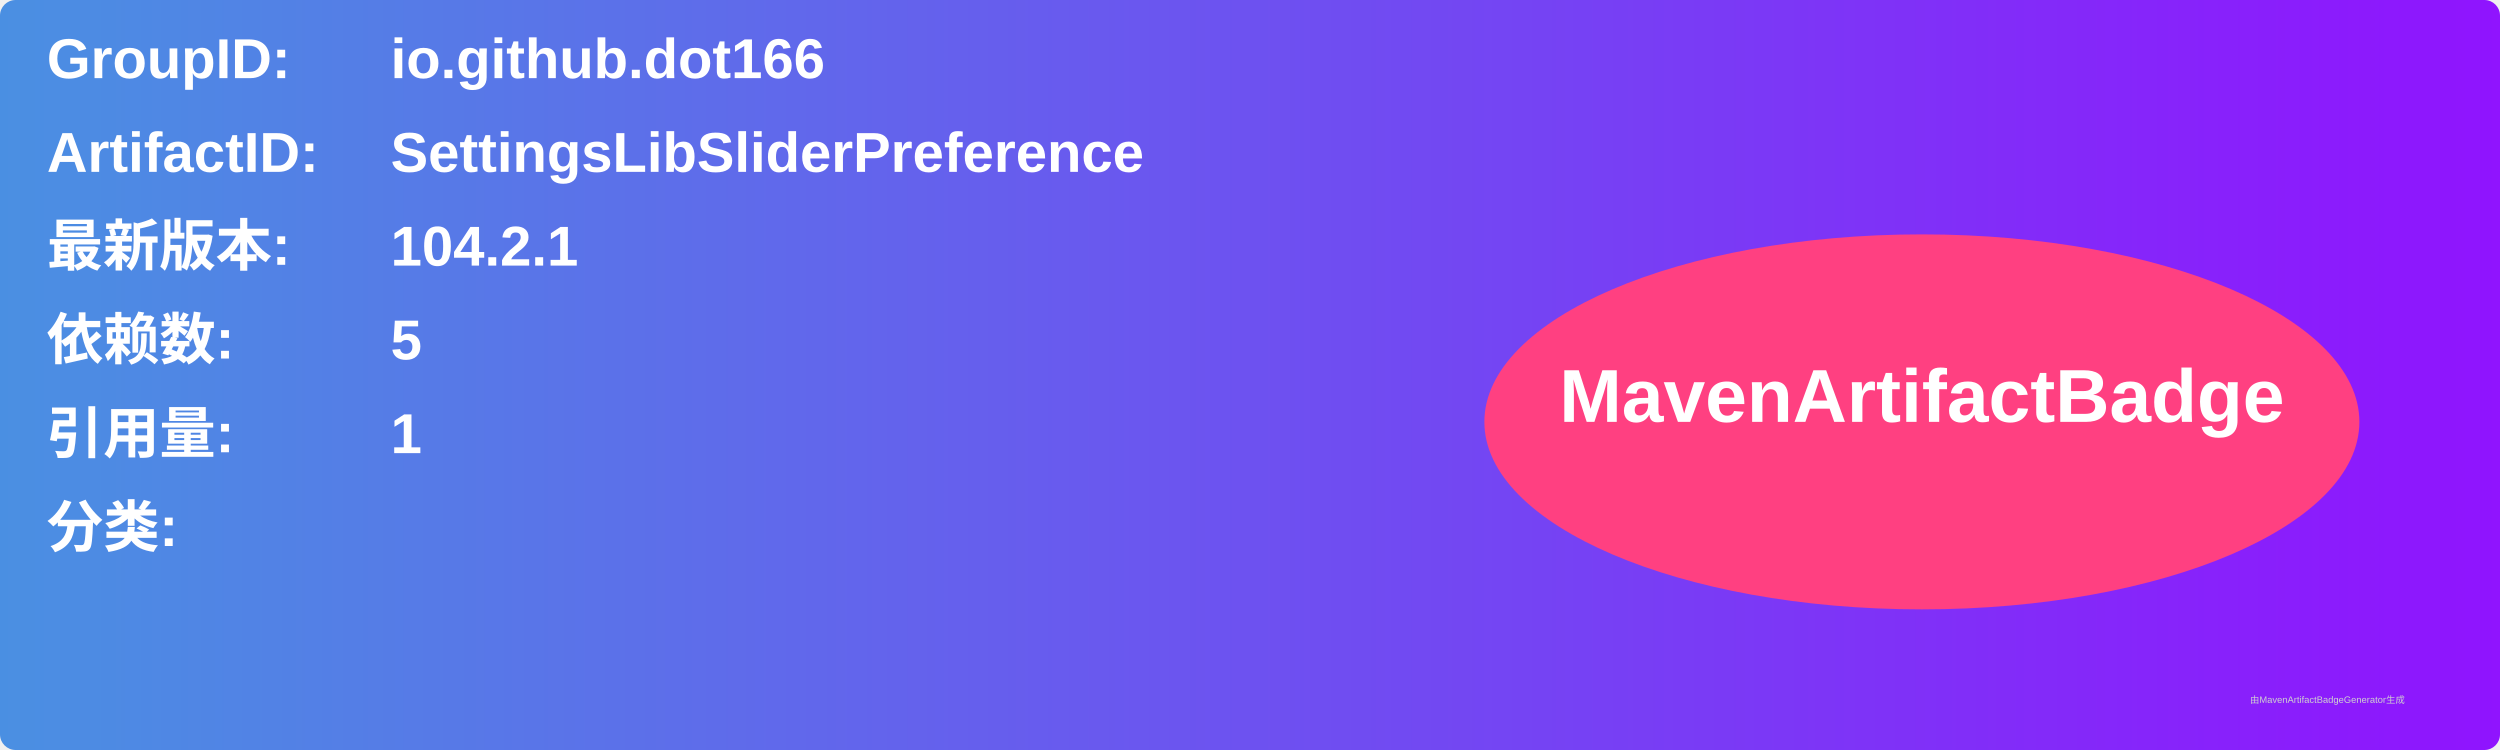
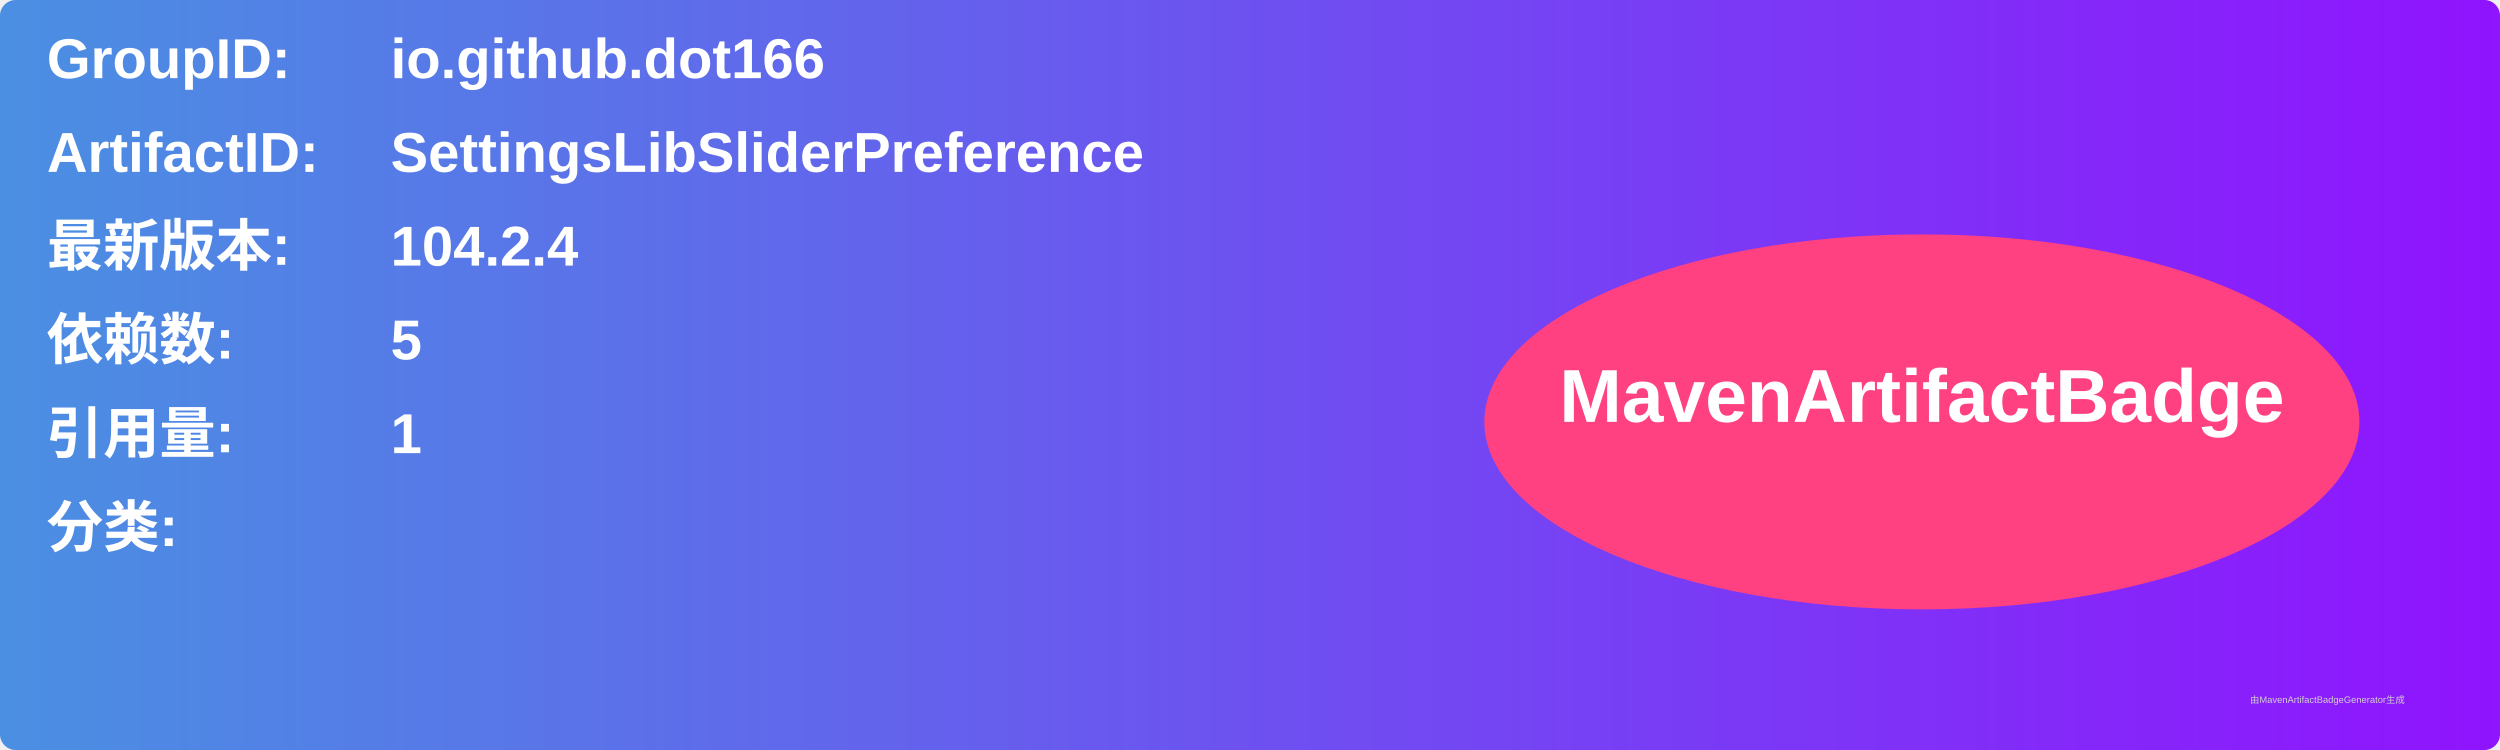
<svg xmlns="http://www.w3.org/2000/svg" width="800" height="240" viewBox="0 0 800 240">
  <linearGradient id="grad" x1="0%" y1="0%" x2="100%" y2="0%">
    <stop offset="0%" stop-color="#4a90e2" />
    <stop offset="100%" stop-color="#9013fe" />
  </linearGradient>
  <rect width="100%" height="100%" rx="5" ry="5" fill="url(#grad)" />
  <g transform="translate(15, 15)">
    <text x="0" y="10" font-family="Arial" font-size="18" fill="white" font-weight="bold" width="260">GroupID:</text>
    <text x="110" y="10" font-family="Arial" font-size="18" fill="white" font-weight="bold" width="460">io.github.dot166</text>
    <text x="0" y="40" font-family="Arial" font-size="18" fill="white" font-weight="bold" width="260">ArtifactID:</text>
    <text x="110" y="40" font-family="Arial" font-size="18" fill="white" font-weight="bold" width="460">SettingsLibSliderPreference</text>
    <text x="0" y="70" font-family="Arial" font-size="18" fill="white" font-weight="bold">最新版本:</text>
    <text x="110" y="70" font-family="Arial" font-size="18" fill="white" font-weight="bold">
-       <tspan font-weight="bold">104.2.1</tspan>
+       <tspan font-weight="bold">104.2.4</tspan>
    </text>
    <text x="0" y="100" font-family="Arial" font-size="18" fill="white" font-weight="bold">依赖数: </text>
    <text x="110" y="100" font-family="Arial" font-size="18" fill="white">
      <tspan font-weight="bold">5</tspan>
    </text>
    <text x="0" y="130" font-family="Arial" font-size="18" fill="white" font-weight="bold">引用量: </text>
    <text x="110" y="130" font-family="Arial" font-size="18" fill="white">
      <tspan font-weight="bold">1</tspan>
    </text>
    <text x="0" y="160" font-family="Arial" font-size="18" fill="white" font-weight="bold">分类:</text>
    <text x="10" y="190" font-family="Arial" font-size="10" fill="white">
      <tspan font-weight="bold" />
    </text>
    <ellipse cx="600" cy="120" rx="140" ry="60" fill="#ff4081" />
    <text x="600" y="120" text-anchor="middle" font-family="Arial" font-size="24" fill="white" font-weight="bold">MavenArtifactBadge</text>
  </g>
  <text x="720" y="225" font-family="Arial" font-size="3" fill="#d0d0d0">由MavenArtifactBadgeGenerator生成</text>
</svg>
